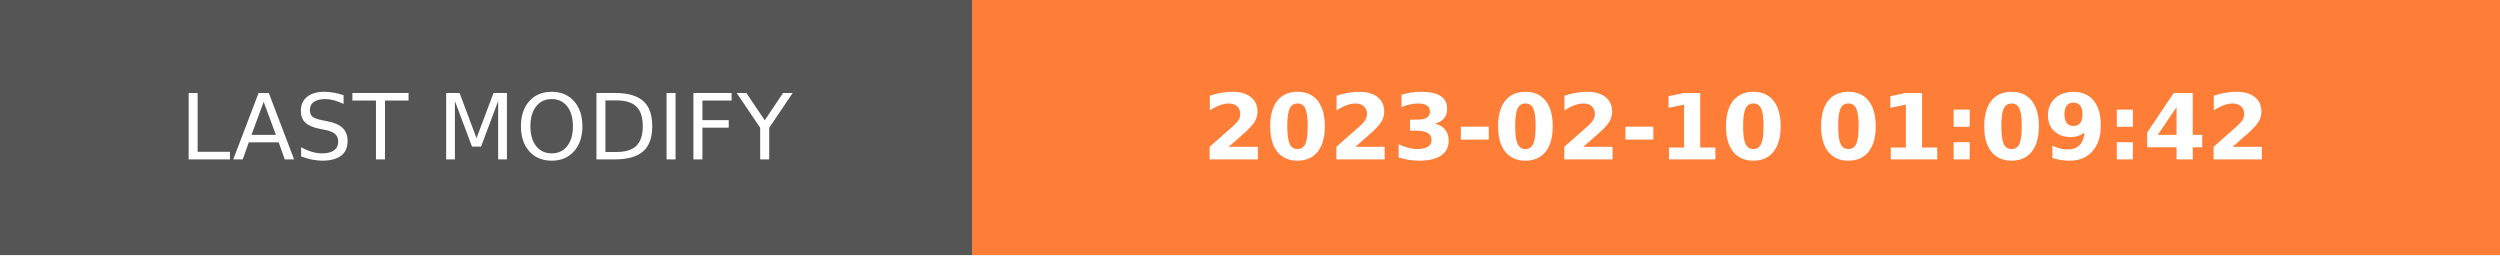
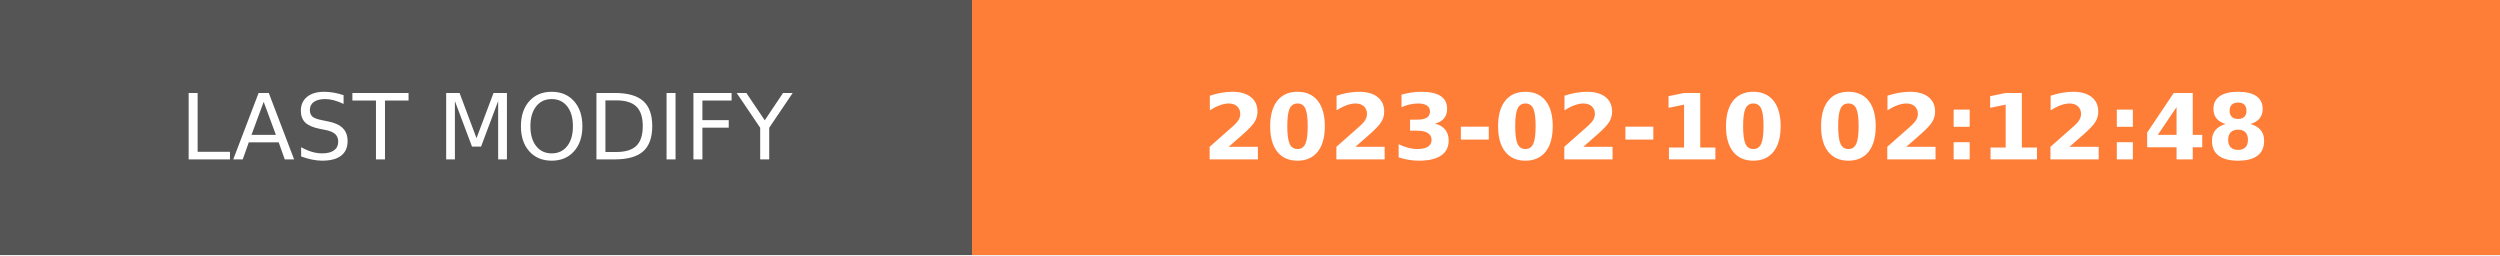
- <svg xmlns="http://www.w3.org/2000/svg" width="274.5" height="28" role="img" aria-label="LAST MODIFY: 2023-02-10 01:09:42">
+ <svg xmlns="http://www.w3.org/2000/svg" width="274.5" height="28" role="img" aria-label="LAST MODIFY: 2023-02-10 02:12:48">
  <g shape-rendering="crispEdges">
    <rect width="106.75" height="28" fill="#555" />
    <rect x="106.75" width="167.75" height="28" fill="#fe7d37" />
  </g>
  <g fill="#fff" text-anchor="middle" font-family="Verdana,Geneva,DejaVu Sans,sans-serif" text-rendering="geometricPrecision" font-size="100">
    <text transform="scale(.1)" x="533.75" y="175" textLength="827.5" fill="#fff">LAST MODIFY</text>
-     <text transform="scale(.1)" x="1906.25" y="175" textLength="1437.5" fill="#fff" font-weight="bold">2023-02-10 01:09:42</text>
+     <text transform="scale(.1)" x="1906.25" y="175" textLength="1437.5" fill="#fff" font-weight="bold">2023-02-10 02:12:48</text>
  </g>
</svg>
